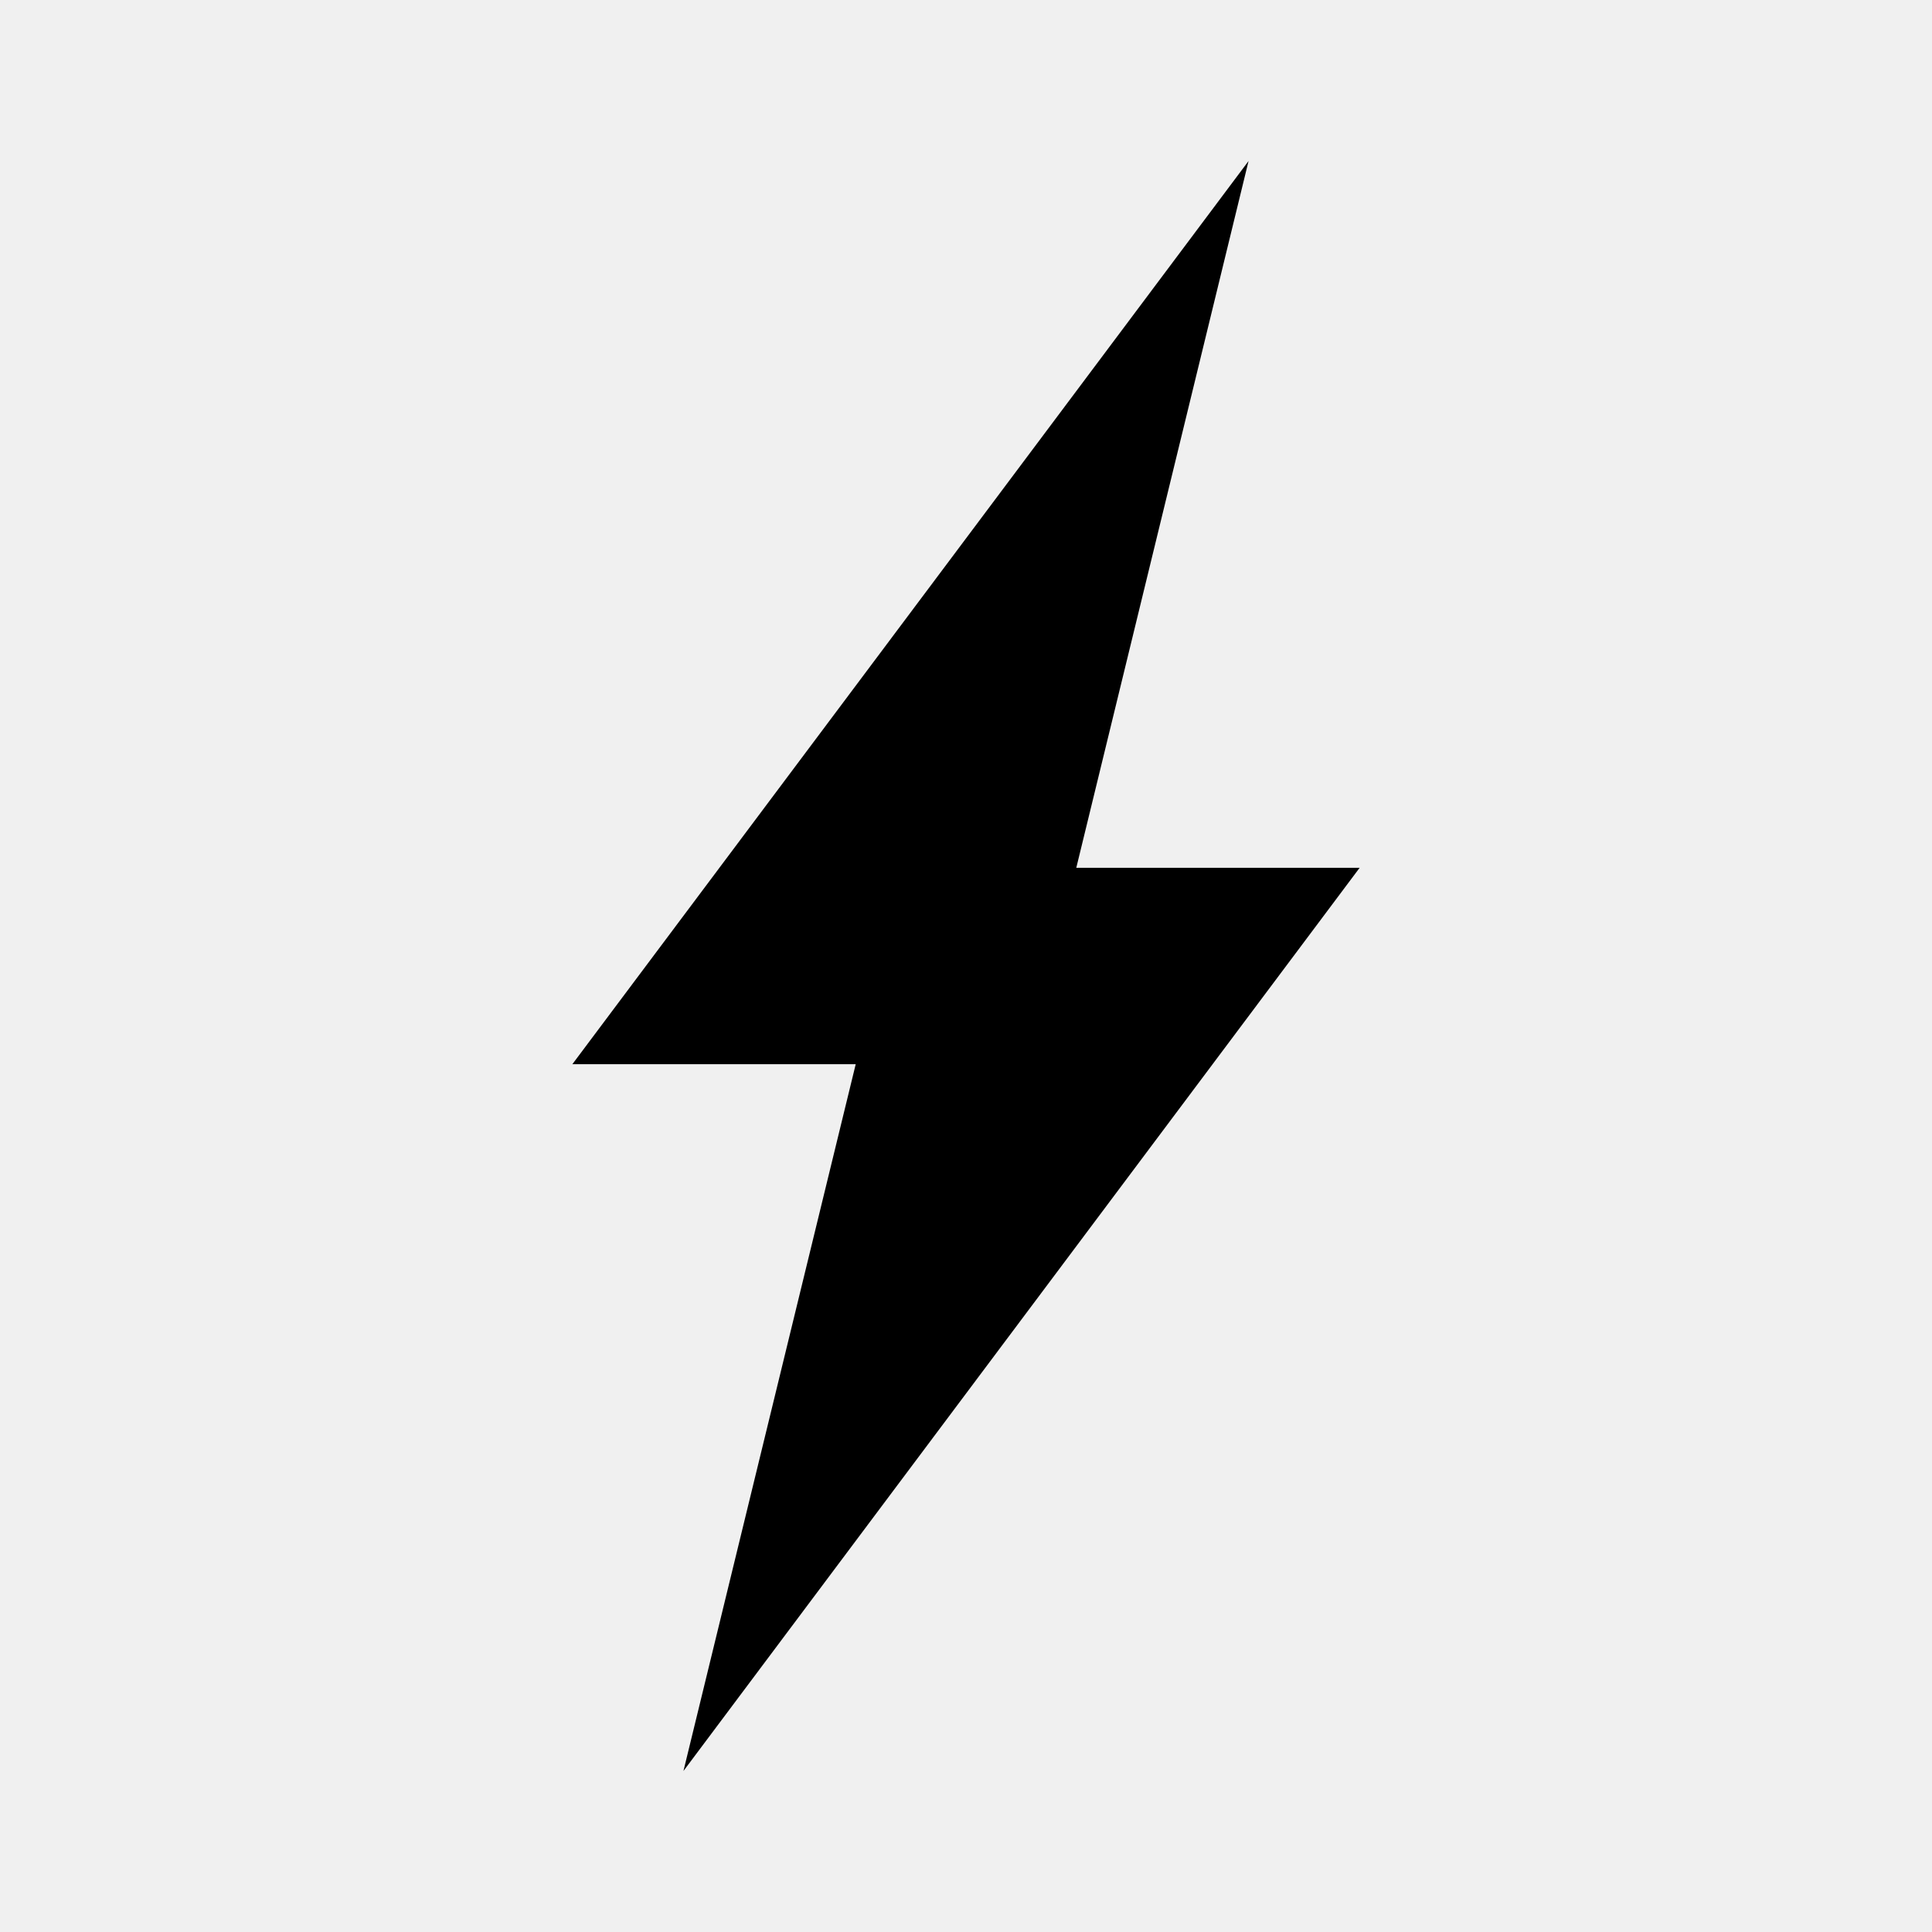
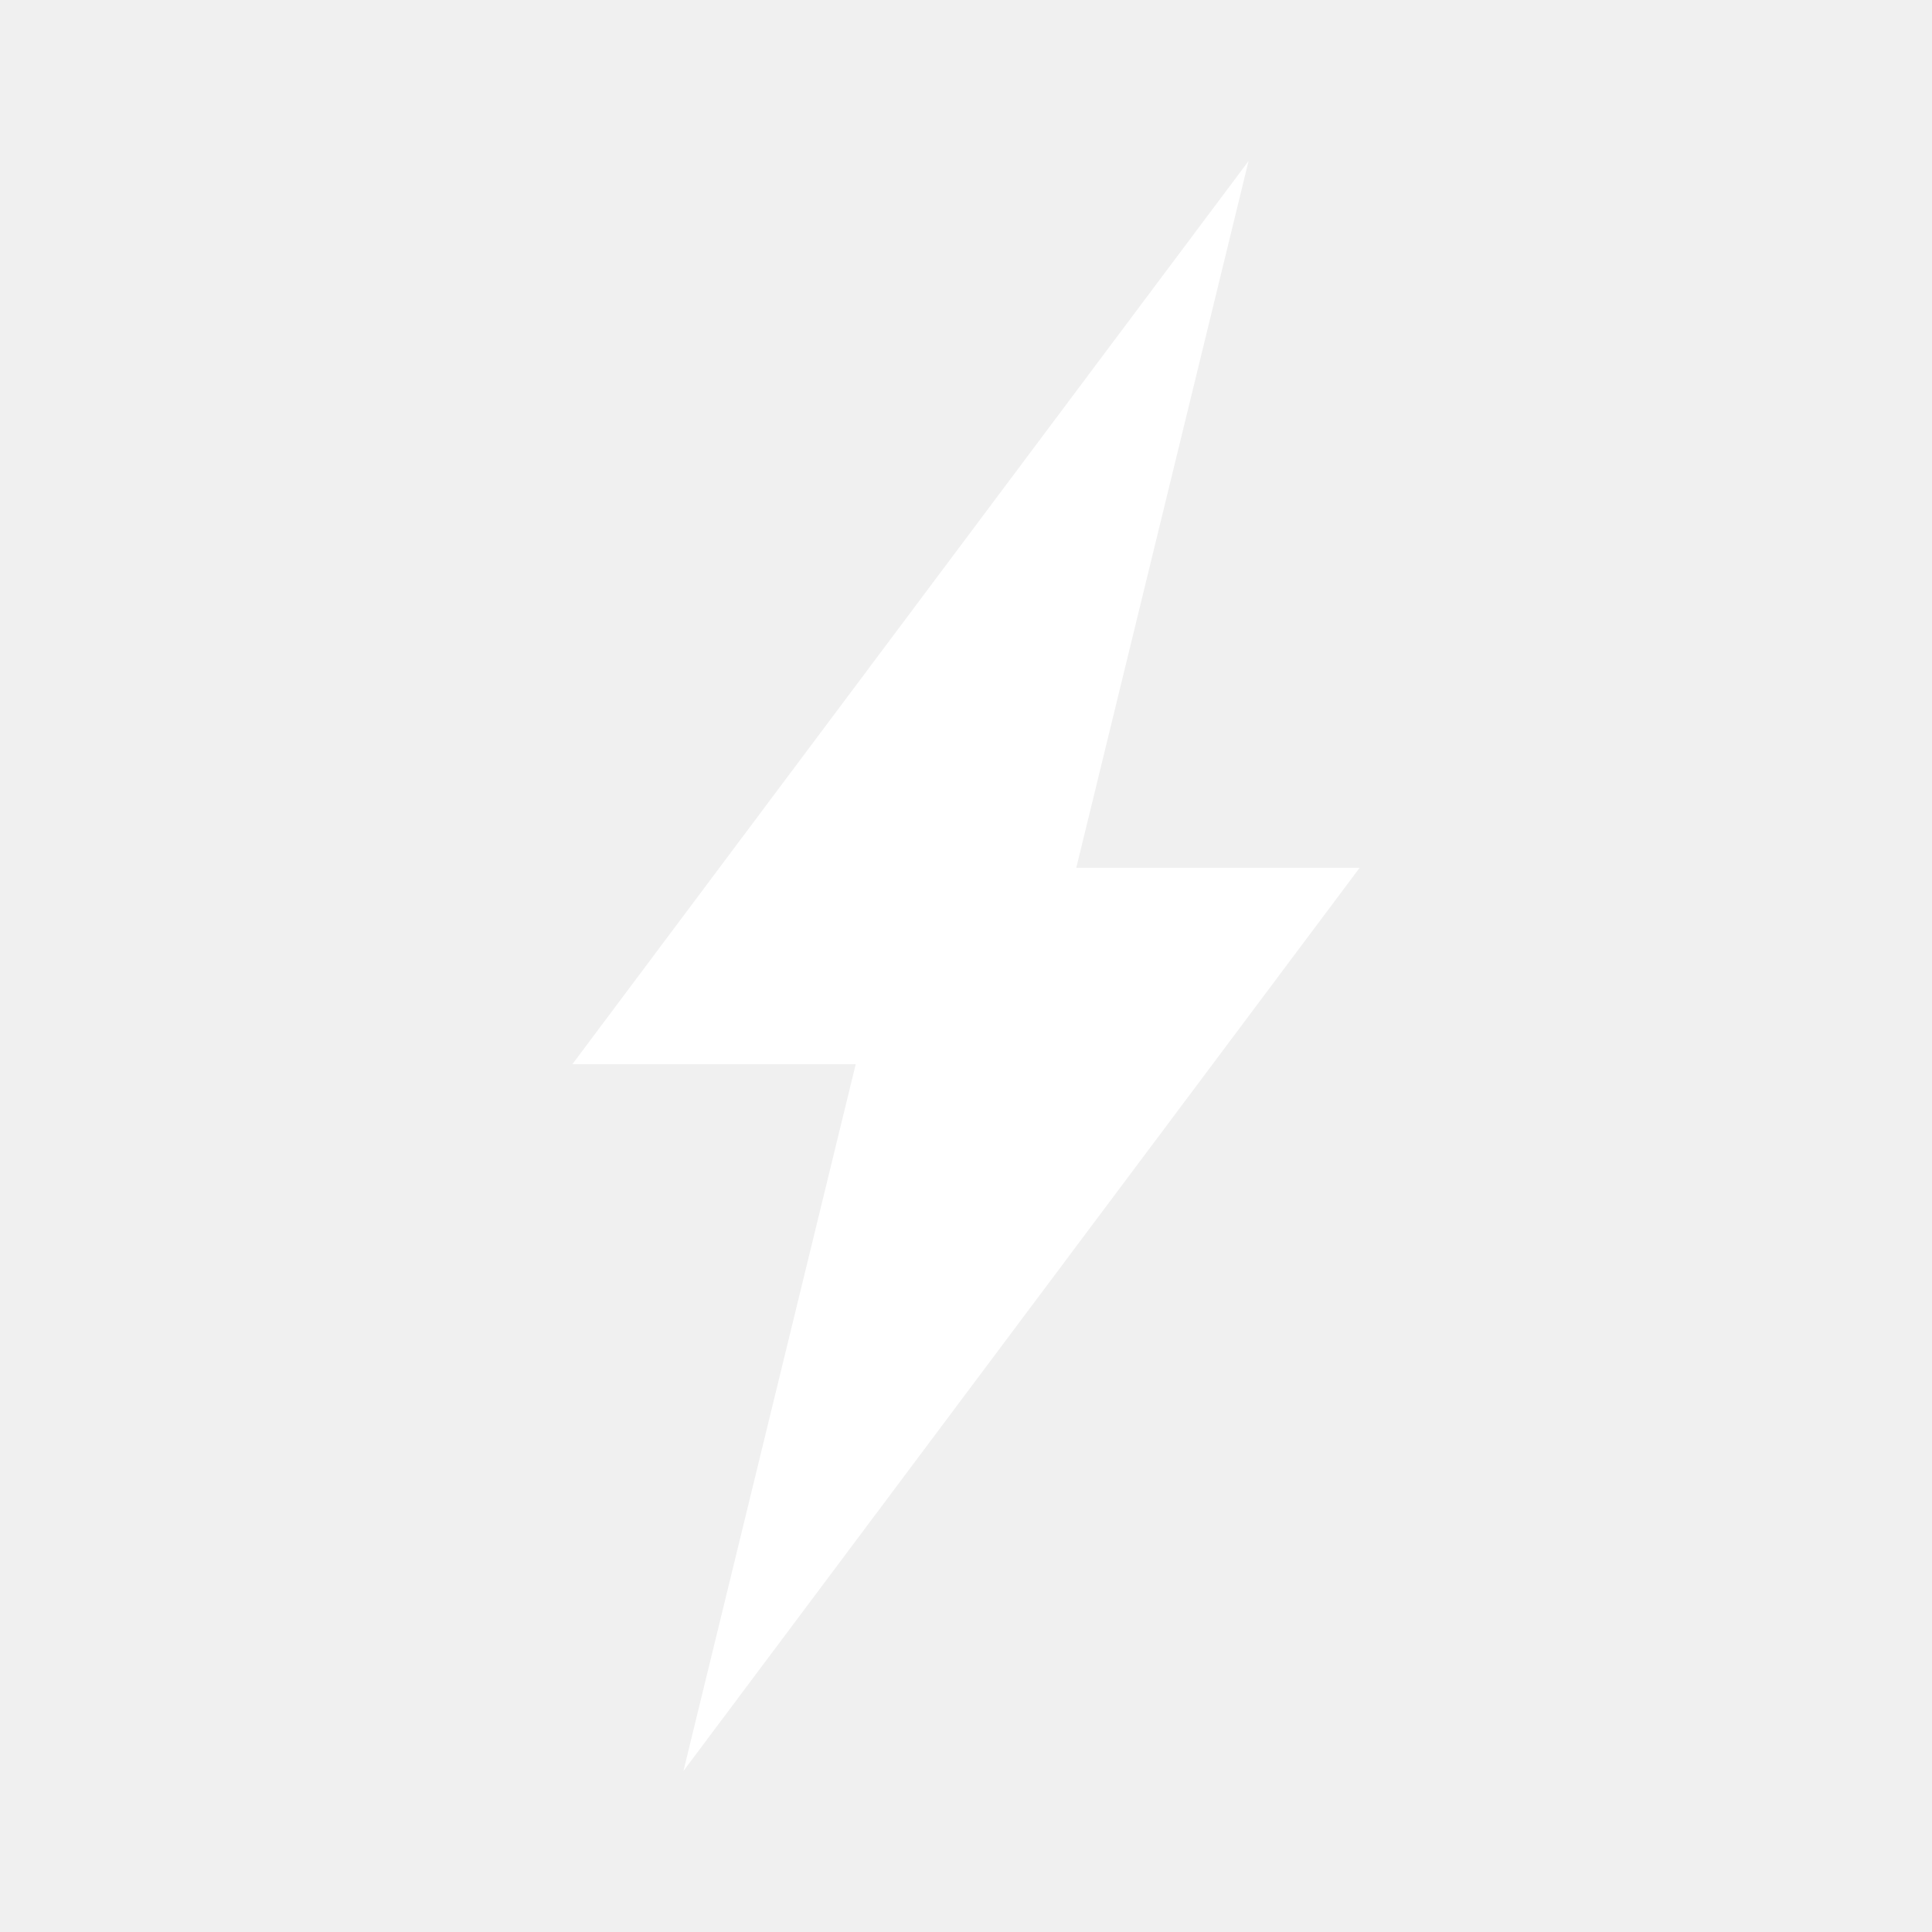
<svg xmlns="http://www.w3.org/2000/svg" viewBox="0 0 24 24">
-   <path d="m8.49 22 2.14-8.78H7.11L15.51 2l-2.14 8.78h3.52L8.49 22z" style="fill:#000;stroke-width:0" />
+   <path d="m8.49 22 2.14-8.78H7.11L15.51 2l-2.14 8.78h3.52L8.49 22z" style="fill:#fff" />
</svg>
